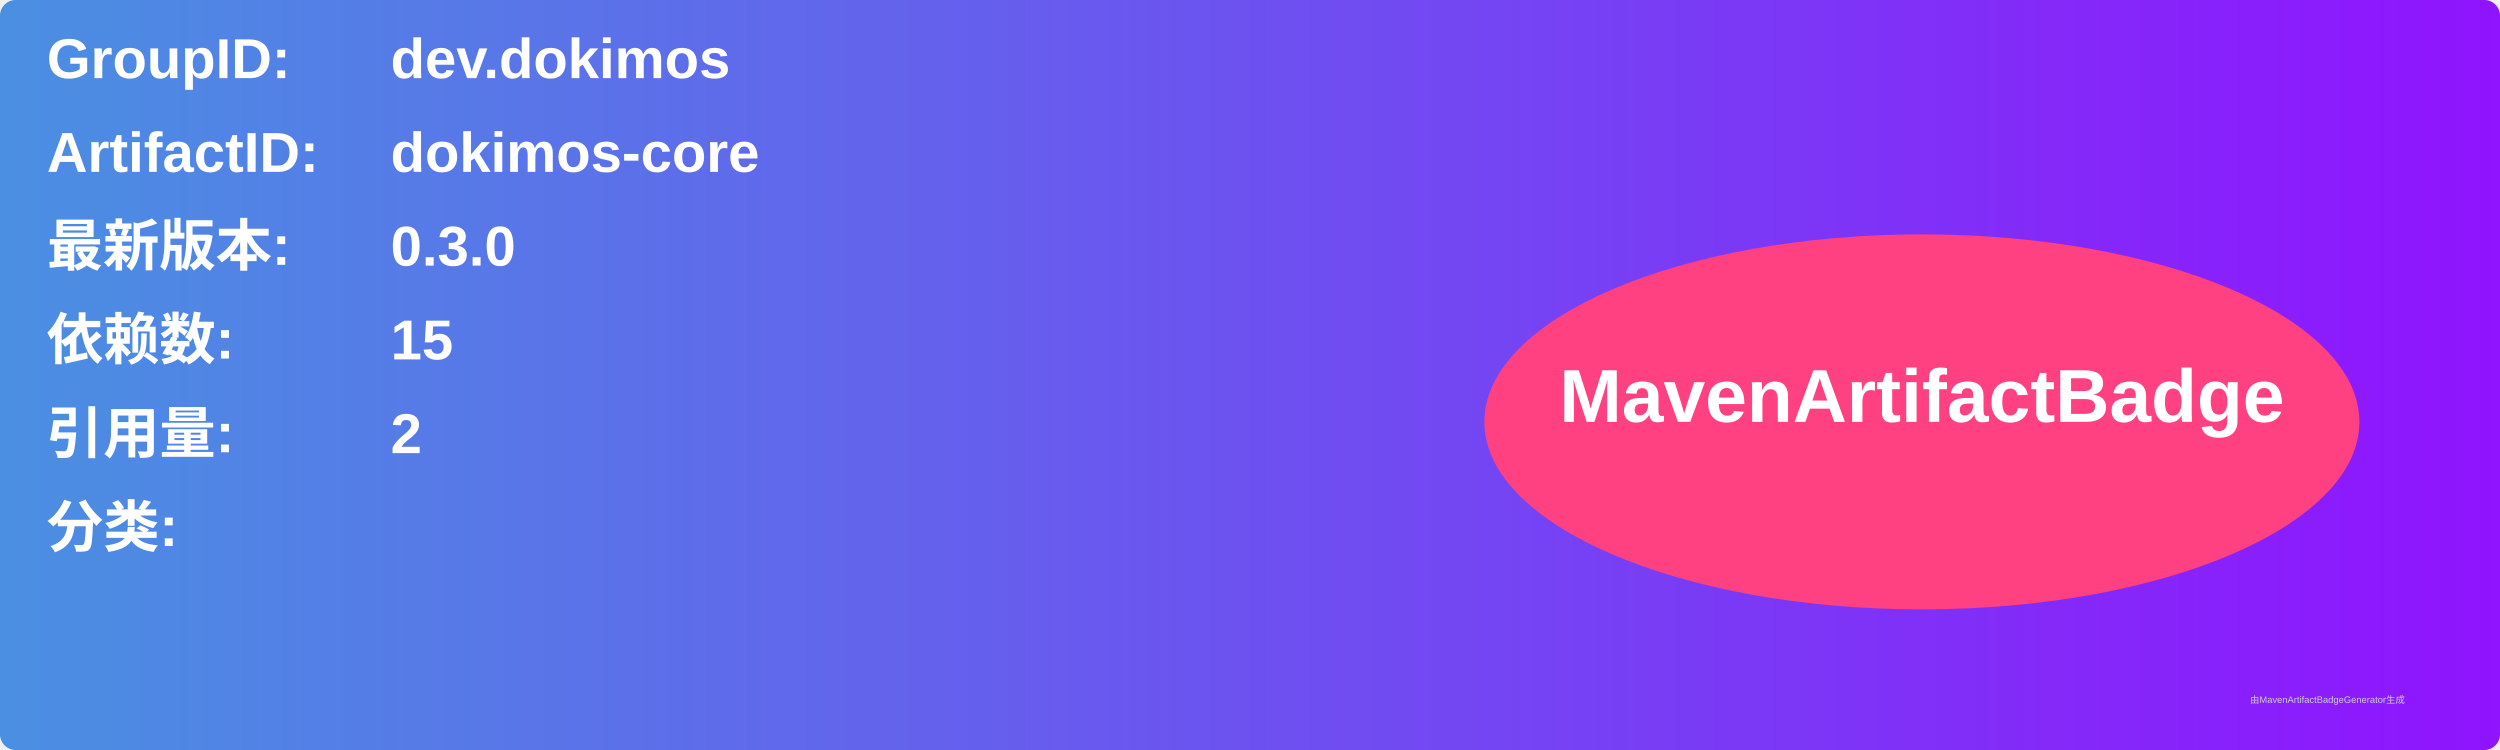
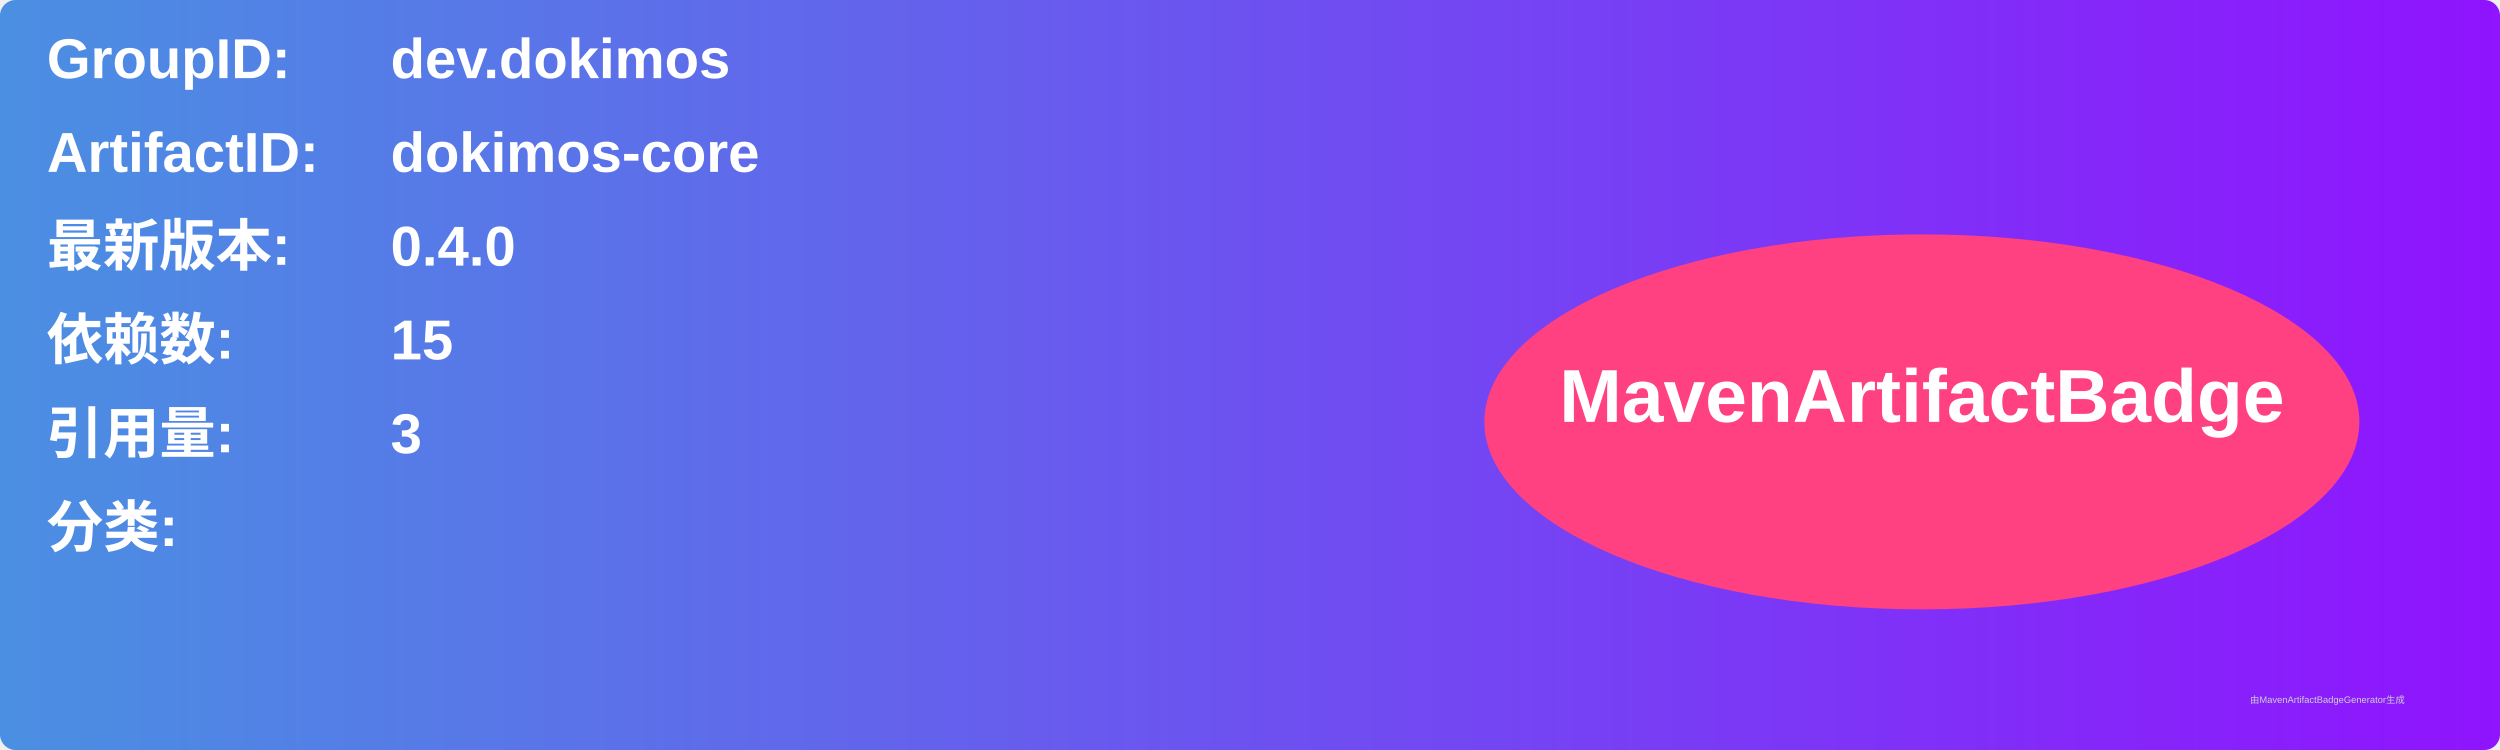
<svg xmlns="http://www.w3.org/2000/svg" width="800" height="240" viewBox="0 0 800 240">
  <linearGradient id="grad" x1="0%" y1="0%" x2="100%" y2="0%">
    <stop offset="0%" stop-color="#4a90e2" />
    <stop offset="100%" stop-color="#9013fe" />
  </linearGradient>
  <rect width="100%" height="100%" rx="5" ry="5" fill="url(#grad)" />
  <g transform="translate(15, 15)">
    <text x="0" y="10" font-family="Arial" font-size="18" fill="white" font-weight="bold" width="260">GroupID:</text>
    <text x="110" y="10" font-family="Arial" font-size="18" fill="white" font-weight="bold" width="460">dev.dokimos</text>
    <text x="0" y="40" font-family="Arial" font-size="18" fill="white" font-weight="bold" width="260">ArtifactID:</text>
    <text x="110" y="40" font-family="Arial" font-size="18" fill="white" font-weight="bold" width="460">dokimos-core</text>
    <text x="0" y="70" font-family="Arial" font-size="18" fill="white" font-weight="bold">最新版本:</text>
    <text x="110" y="70" font-family="Arial" font-size="18" fill="white" font-weight="bold">
-       <tspan font-weight="bold">0.3.0</tspan>
+       <tspan font-weight="bold">0.4.0</tspan>
    </text>
    <text x="0" y="100" font-family="Arial" font-size="18" fill="white" font-weight="bold">依赖数: </text>
    <text x="110" y="100" font-family="Arial" font-size="18" fill="white">
      <tspan font-weight="bold">15</tspan>
    </text>
    <text x="0" y="130" font-family="Arial" font-size="18" fill="white" font-weight="bold">引用量: </text>
    <text x="110" y="130" font-family="Arial" font-size="18" fill="white">
-       <tspan font-weight="bold">2</tspan>
+       <tspan font-weight="bold">3</tspan>
    </text>
    <text x="0" y="160" font-family="Arial" font-size="18" fill="white" font-weight="bold">分类:</text>
    <text x="10" y="190" font-family="Arial" font-size="10" fill="white">
      <tspan font-weight="bold" />
    </text>
    <ellipse cx="600" cy="120" rx="140" ry="60" fill="#ff4081" />
    <text x="600" y="120" text-anchor="middle" font-family="Arial" font-size="24" fill="white" font-weight="bold">MavenArtifactBadge</text>
  </g>
  <text x="720" y="225" font-family="Arial" font-size="3" fill="#d0d0d0">由MavenArtifactBadgeGenerator生成</text>
</svg>
